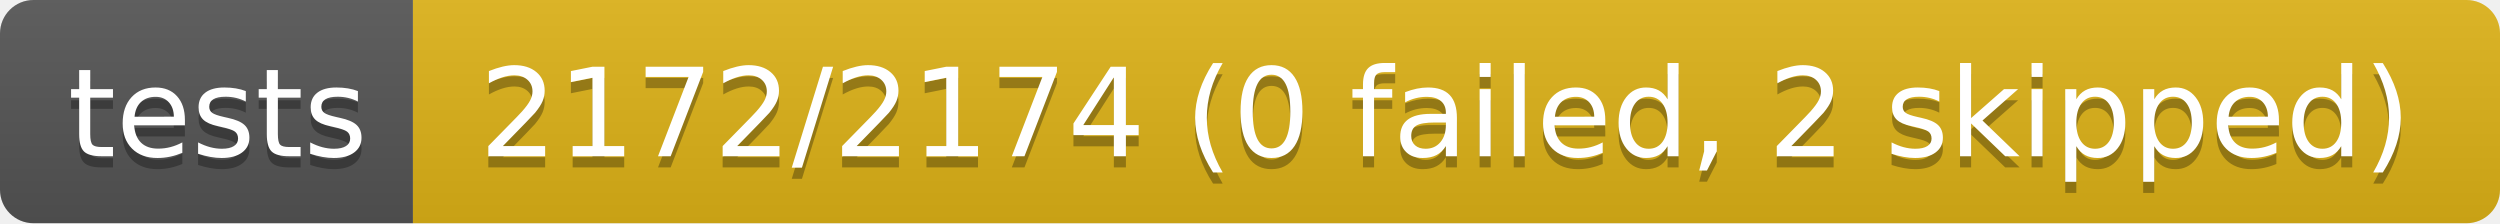
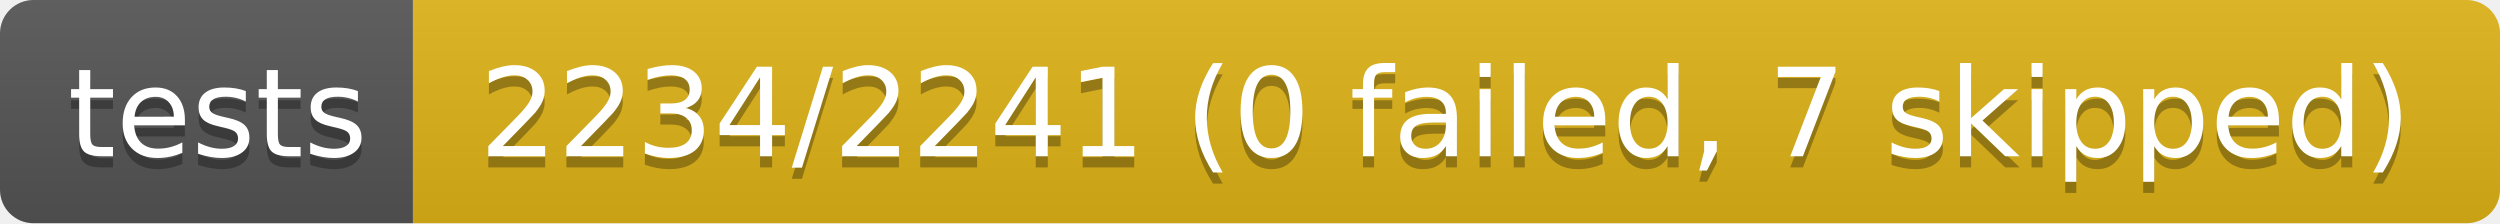
- <svg xmlns="http://www.w3.org/2000/svg" width="224" height="20" role="img" aria-label="tests: 2172/2174 (0 failed, 2 skipped)">
+ <svg xmlns="http://www.w3.org/2000/svg" width="224" height="20" role="img" aria-label="tests: 2234/2241 (0 failed, 7 skipped)">
  <linearGradient id="s" x2="0" y2="100%">
    <stop offset="0" stop-color="#bbb" stop-opacity=".1" />
    <stop offset="1" stop-opacity=".1" />
  </linearGradient>
  <clipPath id="r">
    <rect width="224" height="20" rx="3" fill="#fff" />
  </clipPath>
  <g clip-path="url(#r)">
    <rect width="37" height="20" fill="#555" />
    <rect x="37" width="187" height="20" fill="#dfb317" />
    <rect width="224" height="20" fill="url(#s)" />
  </g>
  <g fill="#fff" text-anchor="middle" font-family="Verdana,Geneva,DejaVu Sans,sans-serif" text-rendering="geometricPrecision" font-size="110">
    <text aria-hidden="true" x="195" y="150" fill="#010101" fill-opacity=".3" transform="scale(.1)" textLength="270">tests</text>
    <text x="195" y="140" transform="scale(.1)" fill="#fff" textLength="270">tests</text>
-     <text aria-hidden="true" x="1295" y="150" fill="#010101" fill-opacity=".3" transform="scale(.1)" textLength="1770">2172/2174 (0 failed, 2 skipped)</text>
-     <text x="1295" y="140" transform="scale(.1)" fill="#fff" textLength="1770">2172/2174 (0 failed, 2 skipped)</text>
+     <text aria-hidden="true" x="1295" y="150" fill="#010101" fill-opacity=".3" transform="scale(.1)" textLength="1770">2234/2241 (0 failed, 7 skipped)</text>
+     <text x="1295" y="140" transform="scale(.1)" fill="#fff" textLength="1770">2234/2241 (0 failed, 7 skipped)</text>
  </g>
</svg>
